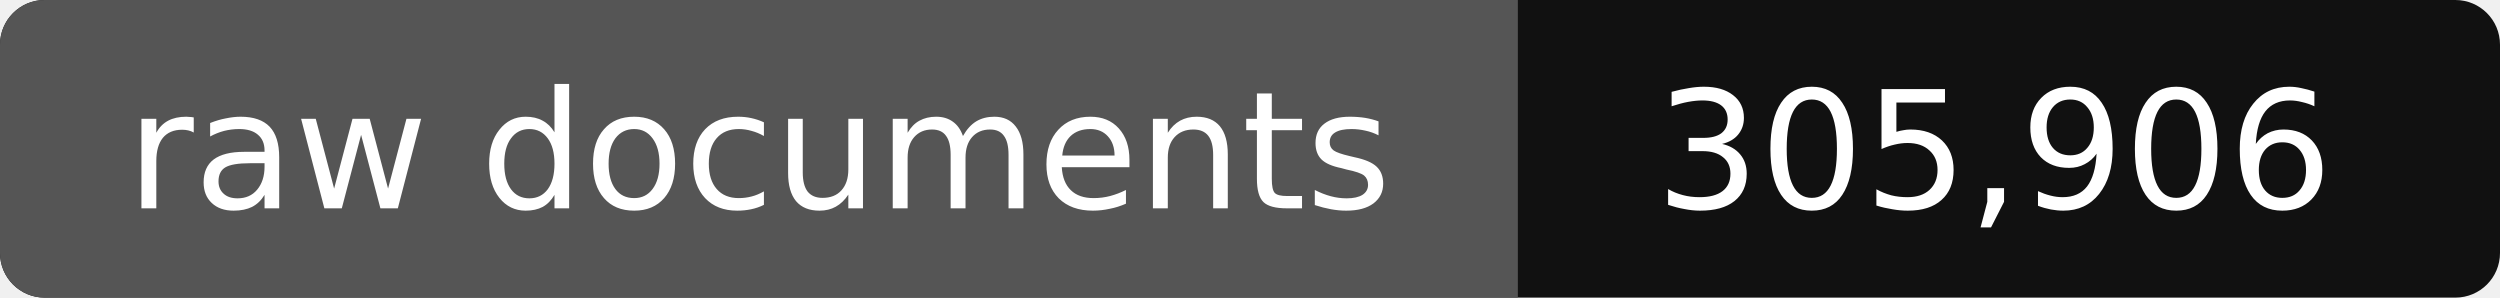
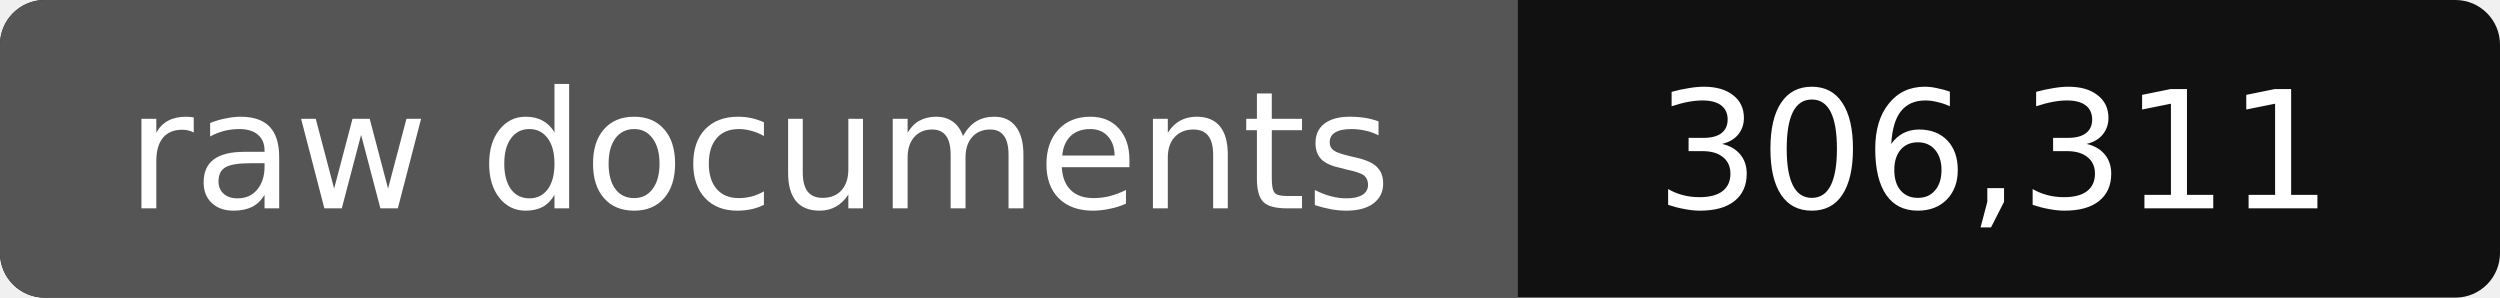
- <svg xmlns="http://www.w3.org/2000/svg" width="168" height="20" role="img" aria-label="raw documents: 305,906">
+ <svg xmlns="http://www.w3.org/2000/svg" width="168" height="20" role="img" aria-label="raw documents: 306,311">
  <rect width="168" height="20" rx="3" fill="#111" />
  <path fill="#555" d="M3 0h99v20H3a3 3 0 0 1-3-3V3a3 3 0 0 1 3-3z" />
  <g fill="#fff" text-anchor="middle" font-family="Verdana,DejaVu Sans,sans-serif" font-size="11">
    <text x="51" y="14">raw documents</text>
-     <text x="134" y="14">305,906</text>
+     <text x="134" y="14">306,311</text>
  </g>
</svg>
